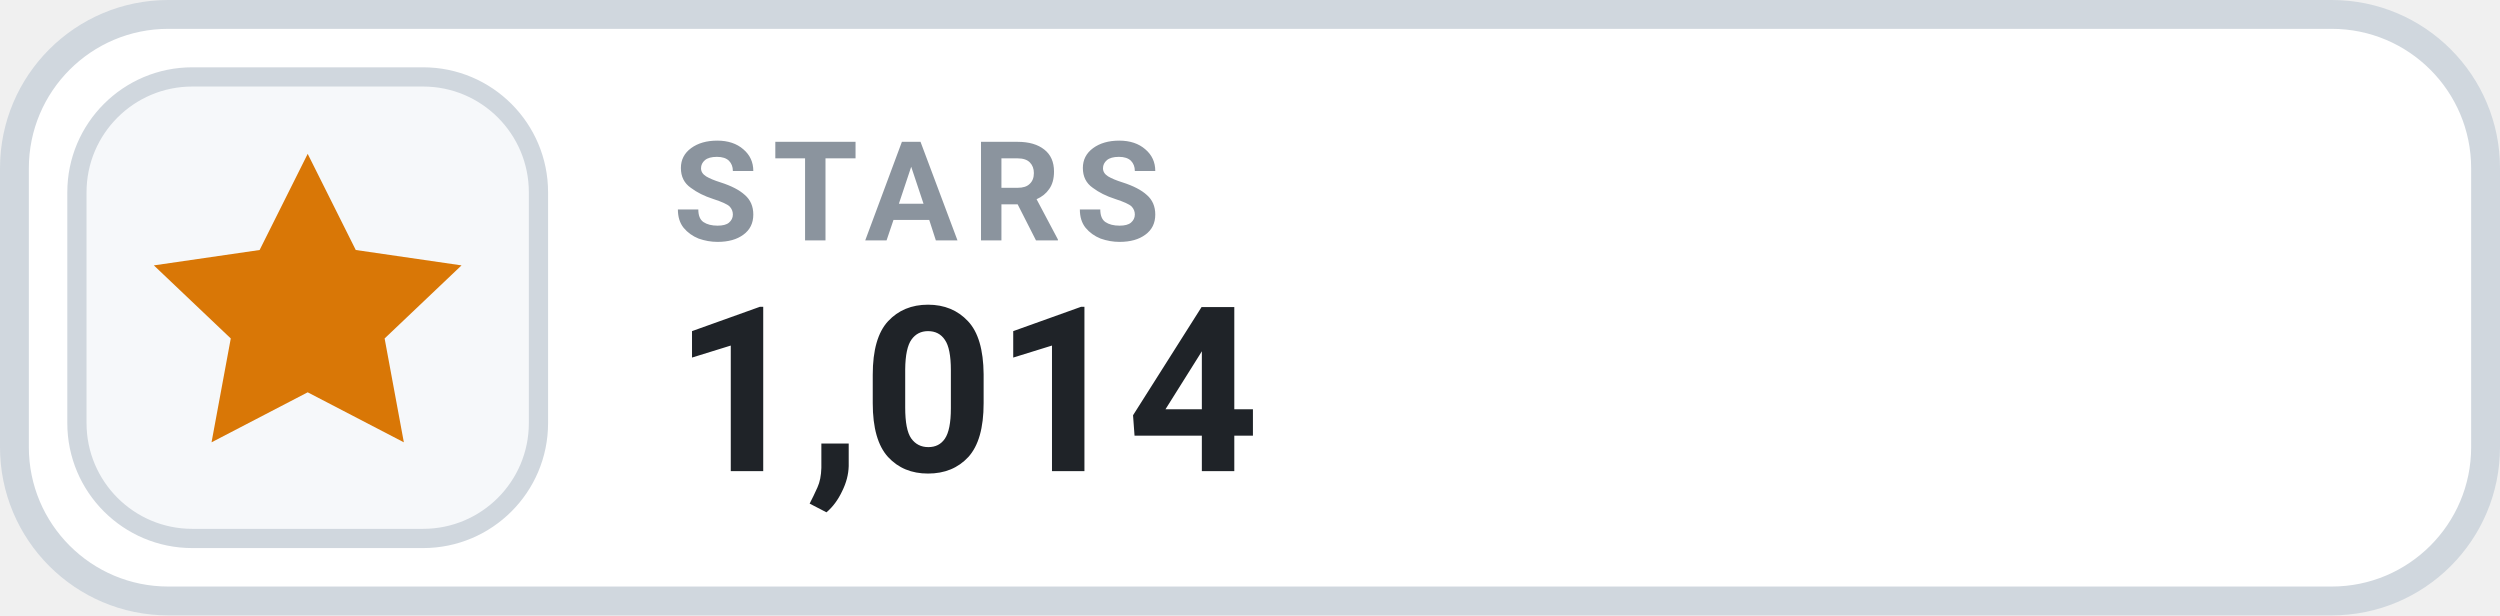
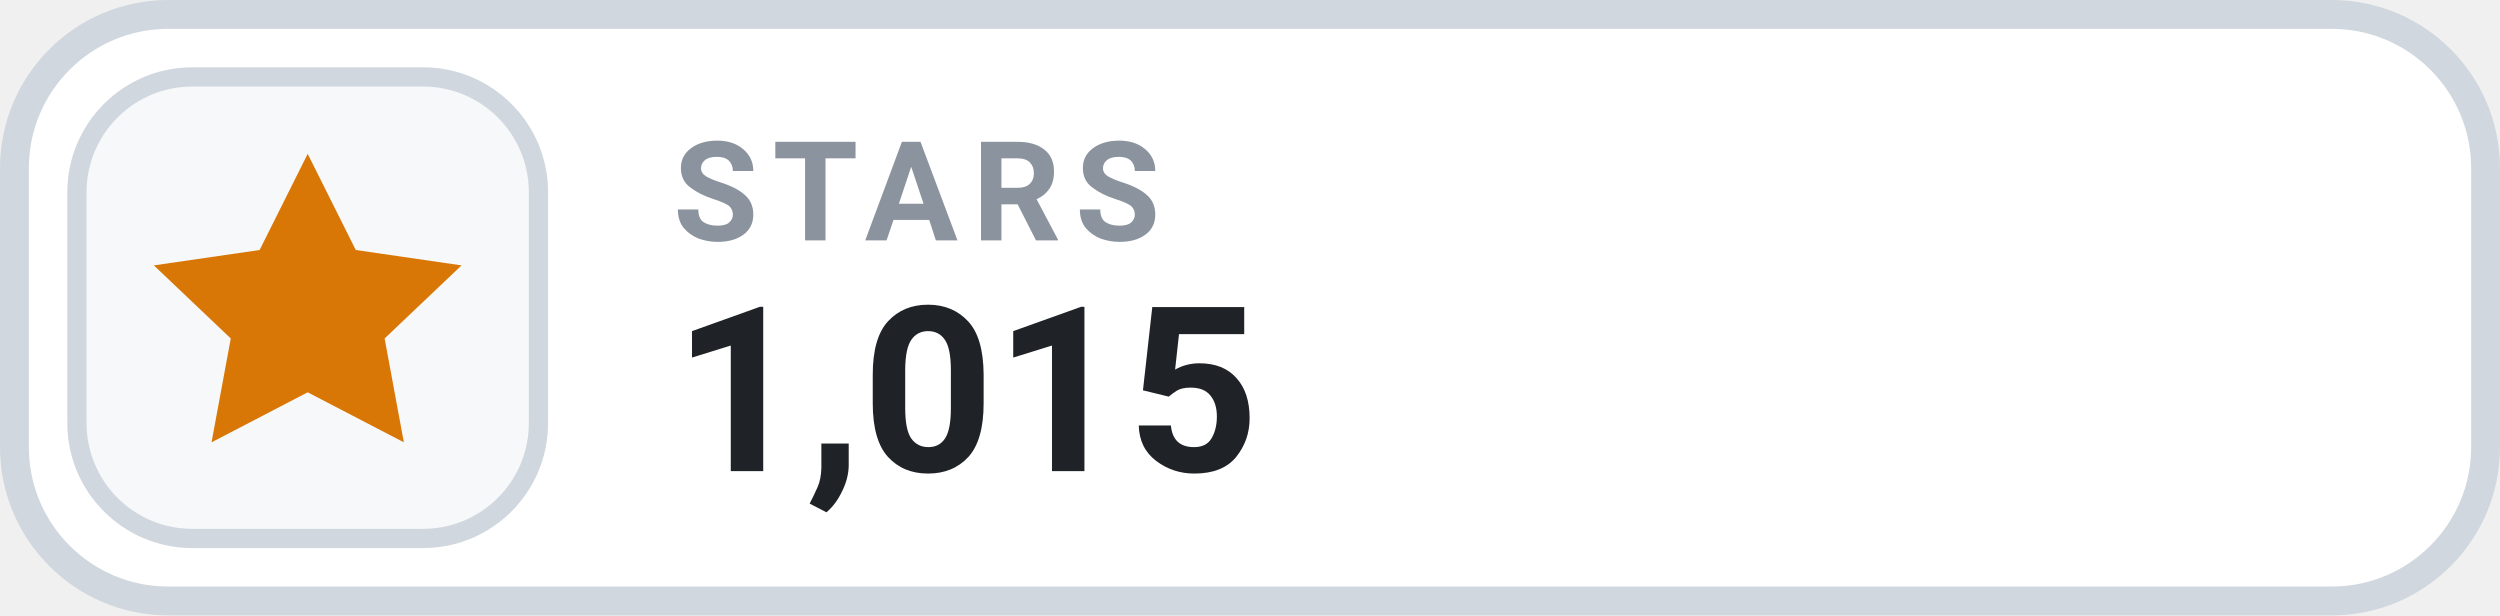
- <svg xmlns="http://www.w3.org/2000/svg" width="130" height="32" viewBox="0 0 130 32" role="img" aria-label="STARS 1,014">
+ <svg xmlns="http://www.w3.org/2000/svg" width="130" height="32" viewBox="0 0 130 32" role="img" aria-label="STARS 1,015">
  <rect x=".75" y=".75" width="128.5" height="30.5" rx="8" fill="#FFFFFF" stroke="#D0D7DE" stroke-width="1.5" />
  <rect x="4" y="4" width="24" height="24" rx="6" fill="#F6F8FA" stroke="#D0D7DE" stroke-width="1" />
  <g transform="translate(16 16)" style="color:#D97706;">
    <path d="M0 -8 l2.5 5 5.5 .8 -4 3.8 1 5.4 -5 -2.6 -5 2.6 1 -5.4 -4 -3.8 5.5 -.8 Z" fill="currentColor" />
  </g>
  <text x="35" y="12.5" fill="#8B949E" font-family="-apple-system,BlinkMacSystemFont,'Segoe UI',Roboto,Helvetica,Arial,sans-serif" font-size="7.2" font-weight="700" letter-spacing=".75">STARS</text>
-   <text x="35" y="24.5" fill="#1F2328" font-family="-apple-system,BlinkMacSystemFont,'Segoe UI',Roboto,Helvetica,Arial,sans-serif" font-size="12" font-weight="700">1,014</text>
+   <text x="35" y="24.5" fill="#1F2328" font-family="-apple-system,BlinkMacSystemFont,'Segoe UI',Roboto,Helvetica,Arial,sans-serif" font-size="12" font-weight="700">1,015</text>
</svg>
